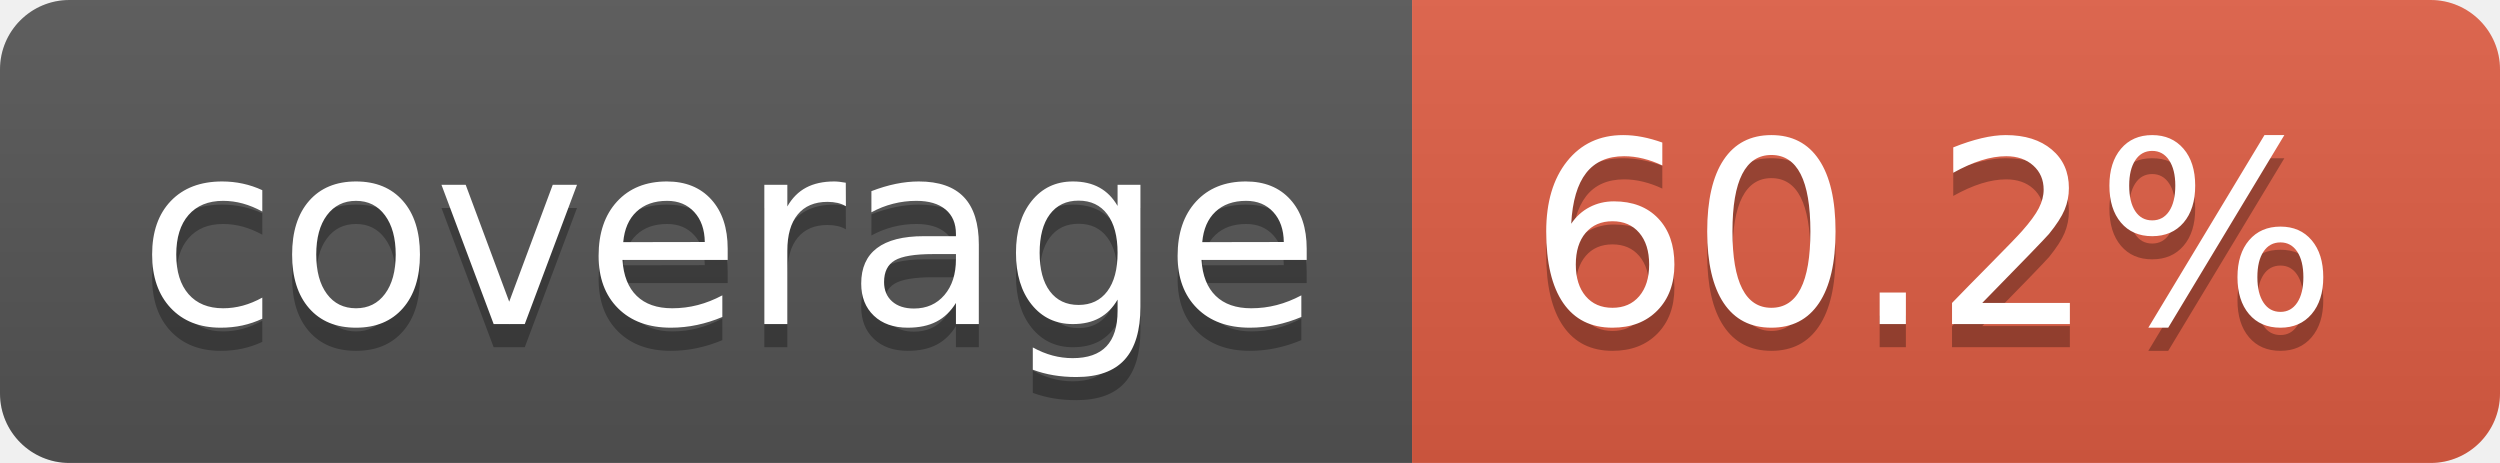
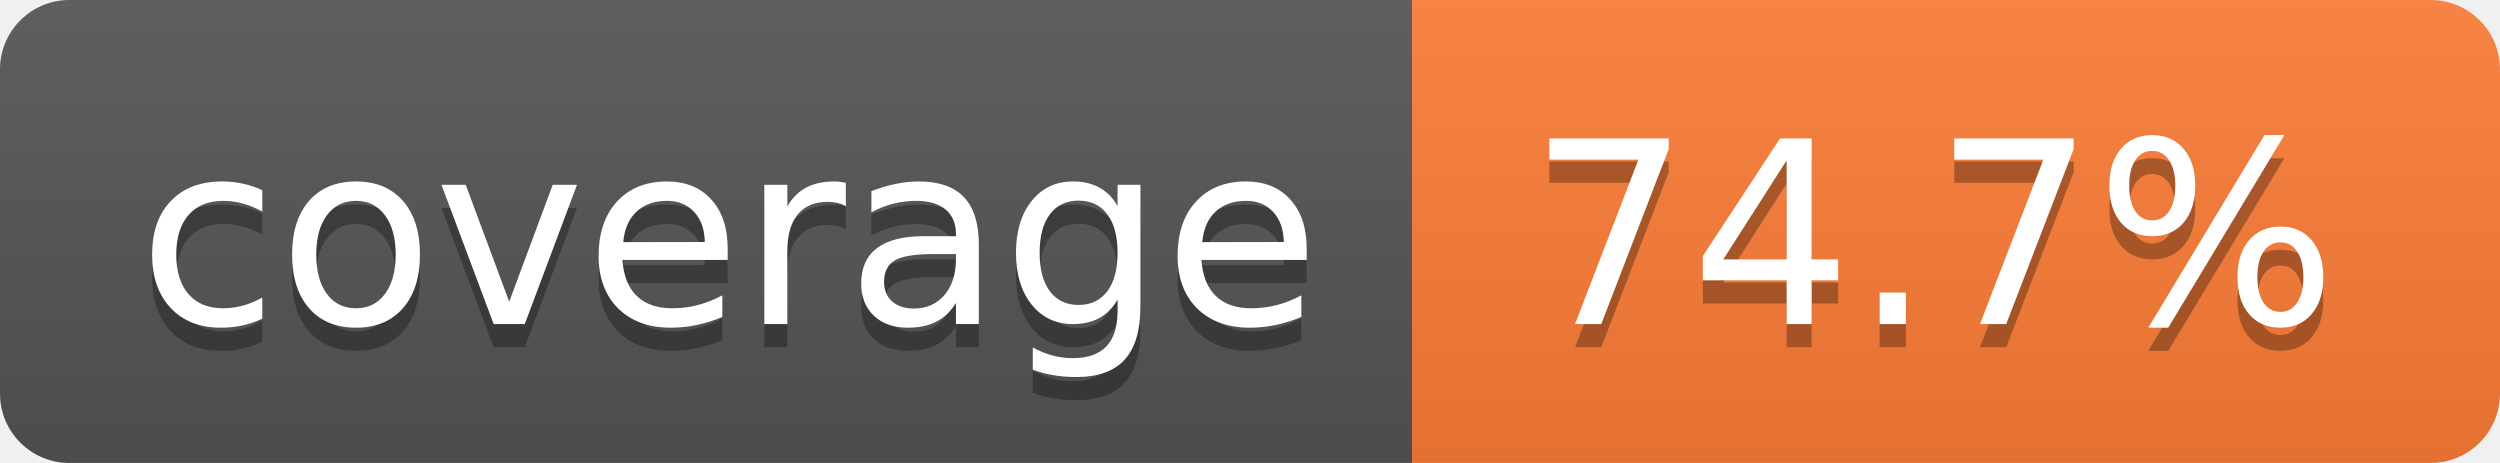
- <svg xmlns="http://www.w3.org/2000/svg" width="108" height="20" role="img" aria-label="coverage: 60.2%">
+ <svg xmlns="http://www.w3.org/2000/svg" width="108" height="20" role="img" aria-label="coverage: 74.7%">
  <linearGradient id="s" x2="0" y2="100%">
    <stop offset="0" stop-color="#bbb" stop-opacity=".1" />
    <stop offset="1" stop-opacity=".1" />
  </linearGradient>
  <clipPath id="r">
    <rect width="108" height="20" rx="3" fill="#fff" />
  </clipPath>
  <g clip-path="url(#r)">
    <rect width="61" height="20" fill="#555" />
-     <rect x="61" width="47" height="20" fill="#e05d44" />
+     <rect x="61" width="47" height="20" fill="#fe7d37" />
    <rect width="108" height="20" fill="url(#s)" />
  </g>
  <g fill="#fff" text-anchor="middle" font-family="Verdana,Geneva,DejaVu Sans,sans-serif" text-rendering="geometricPrecision" font-size="110">
    <text aria-hidden="true" x="315" y="150" fill="#010101" fill-opacity=".3" transform="scale(.1)" textLength="510">coverage</text>
    <text x="315" y="140" transform="scale(.1)" fill="#fff" textLength="510">coverage</text>
-     <text aria-hidden="true" x="835" y="150" fill="#010101" fill-opacity=".3" transform="scale(.1)" textLength="370">60.2%</text>
-     <text x="835" y="140" transform="scale(.1)" fill="#fff" textLength="370">60.2%</text>
+     <text aria-hidden="true" x="835" y="150" fill="#010101" fill-opacity=".3" transform="scale(.1)" textLength="370">74.7%</text>
+     <text x="835" y="140" transform="scale(.1)" fill="#fff" textLength="370">74.7%</text>
  </g>
</svg>
